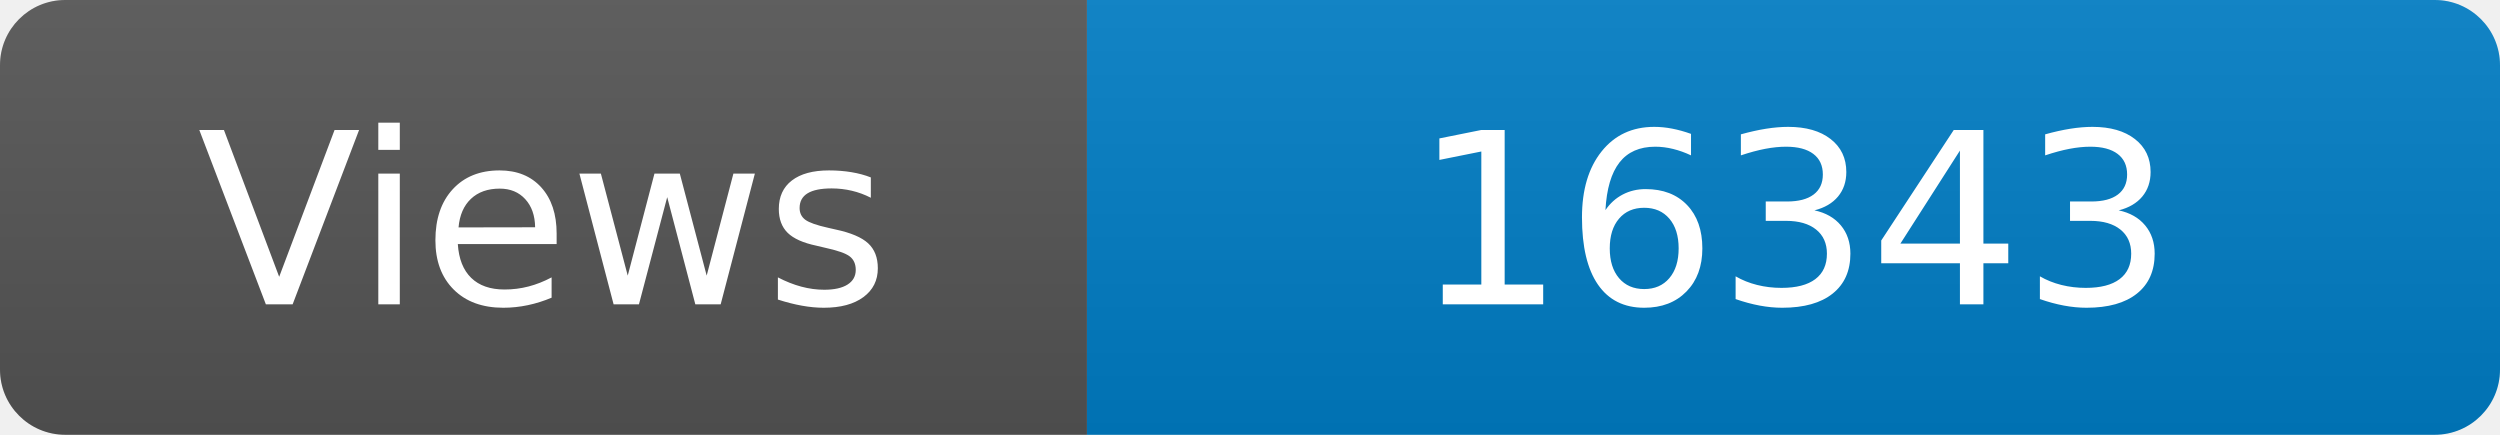
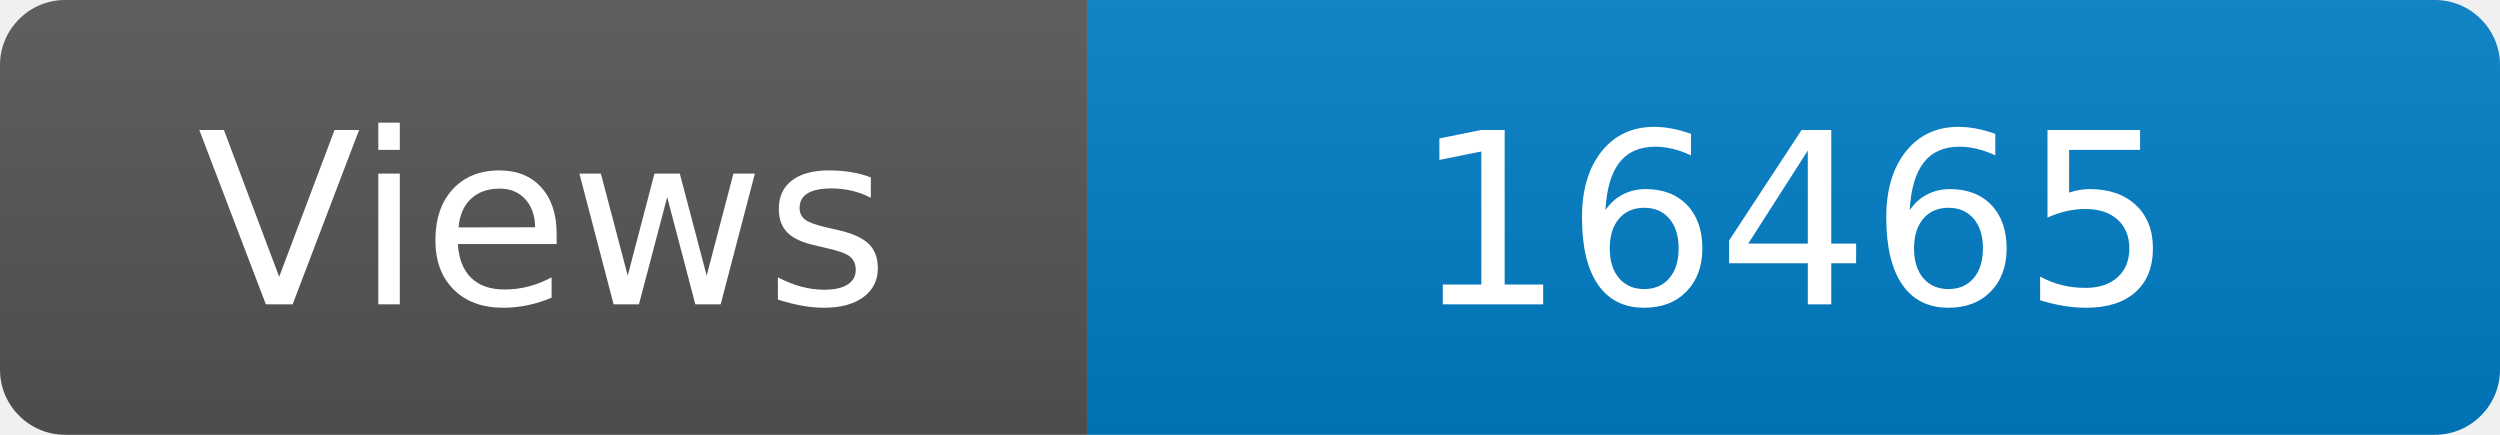
<svg xmlns="http://www.w3.org/2000/svg" width="115" height="20" role="img" aria-label="Maintained?: yes">
  <linearGradient id="s" x2="0" y2="100%">
    <stop offset="0" stop-color="#bbb" stop-opacity=".1" />
    <stop offset="1" stop-opacity=".1" />
  </linearGradient>
  <clipPath id="r">
    <rect width="115" height="20" rx="3" fill="#fff" />
  </clipPath>
  <g clip-path="url(#r)">
    <rect width="50" height="20" fill="#555" />
    <rect x="50" width="160" height="20" fill="#007ec6" />
    <rect width="115" height="20" fill="url(#s)" />
  </g>
  <g fill="#fff" text-anchor="middle" font-family="Verdana,Geneva,DejaVu Sans,sans-serif" font-size="110">
    <text x="250" y="140" transform="scale(.1)" fill="#fff">Views</text>
-     <text x="825" y="140" transform="scale(.1)" fill="#fff">16343</text>
+     <text x="825" y="140" transform="scale(.1)" fill="#fff">16465</text>
  </g>
</svg>
